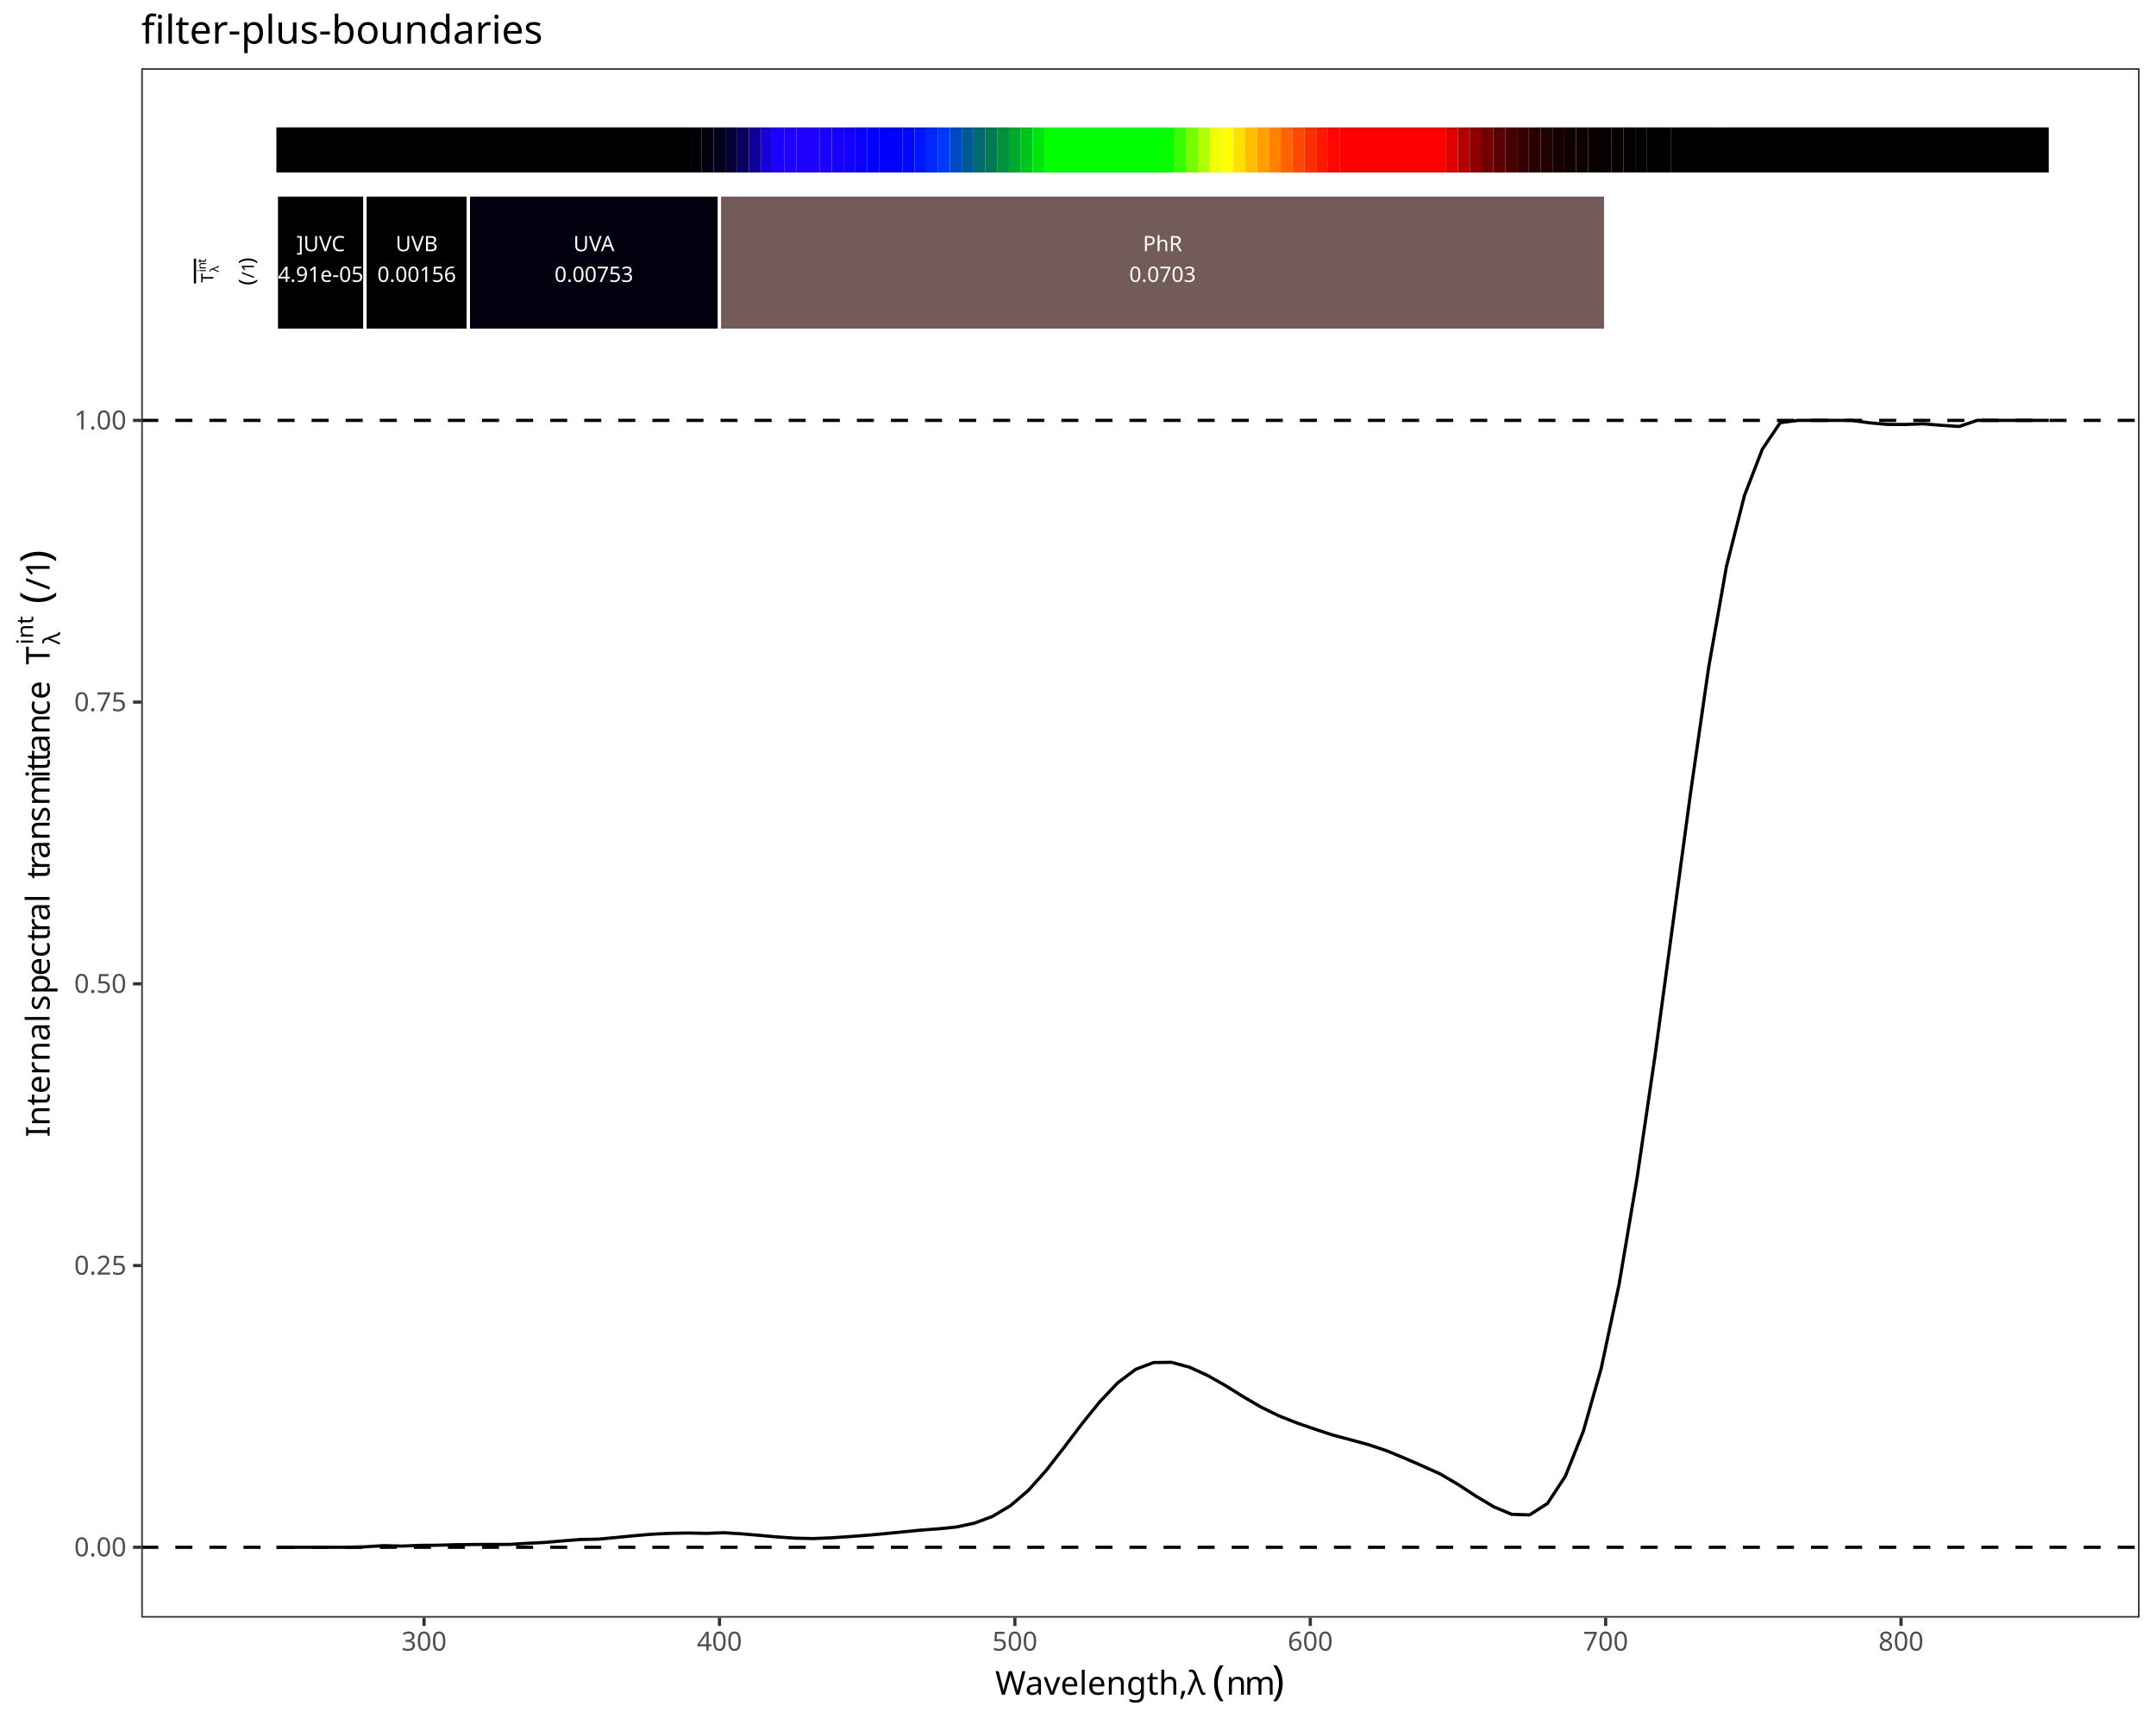
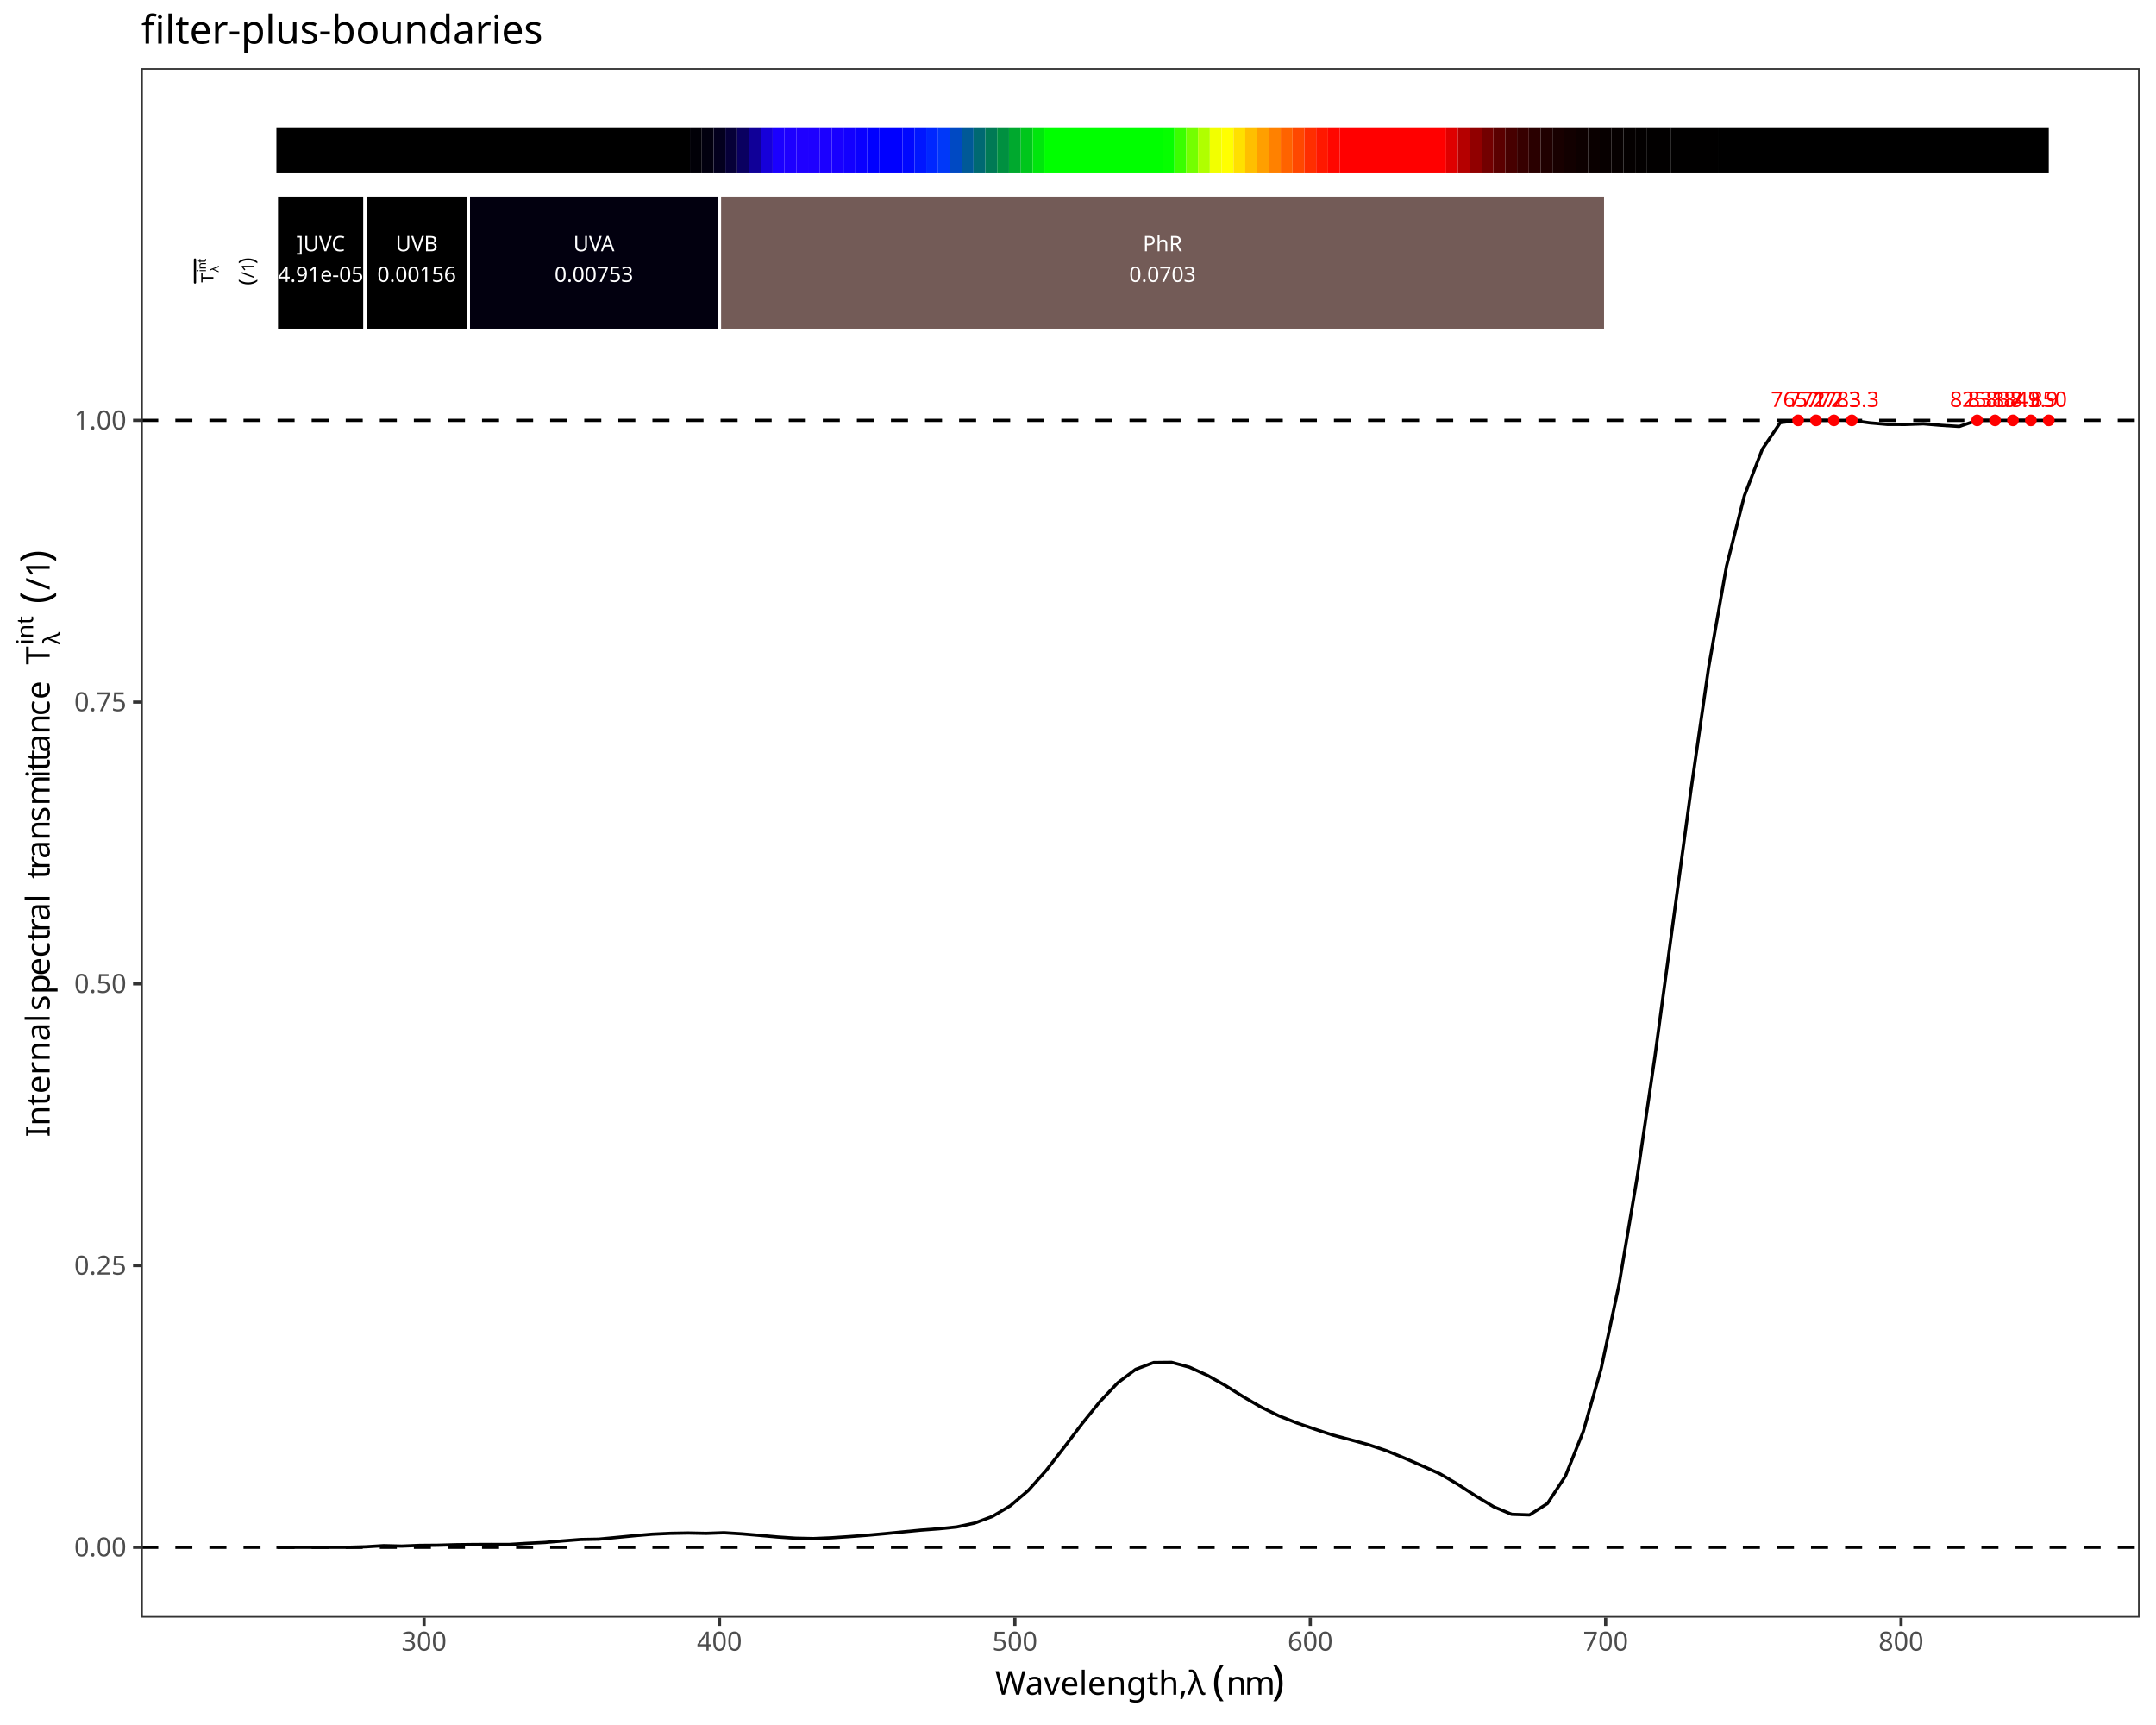
<svg xmlns="http://www.w3.org/2000/svg" class="svglite" data-engine-version="2.0" width="720.00pt" height="576.00pt" viewBox="0 0 720.00 576.00">
  <defs>
    <style type="text/css">
    .svglite line, .svglite polyline, .svglite polygon, .svglite path, .svglite rect, .svglite circle {
      fill: none;
      stroke: #000000;
      stroke-linecap: round;
      stroke-linejoin: round;
      stroke-miterlimit: 10.00;
    }
  </style>
  </defs>
  <rect width="100%" height="100%" style="stroke: none; fill: #FFFFFF;" />
  <defs>
    <clipPath id="cpMC4wMHw3MjAuMDB8MC4wMHw1NzYuMDA=">
      <rect x="0.00" y="0.00" width="720.00" height="576.00" />
    </clipPath>
  </defs>
  <g clip-path="url(#cpMC4wMHw3MjAuMDB8MC4wMHw1NzYuMDA=)">
    <rect x="0.00" y="0.00" width="720.00" height="576.00" style="stroke-width: 1.07; stroke: #FFFFFF; fill: #FFFFFF;" />
  </g>
  <defs>
    <clipPath id="cpNDcuMTd8NzE0LjUyfDIyLjc4fDU0MC4xNw==">
      <rect x="47.17" y="22.78" width="667.35" height="517.38" />
    </clipPath>
  </defs>
  <g clip-path="url(#cpNDcuMTd8NzE0LjUyfDIyLjc4fDU0MC4xNw==)">
    <rect x="47.17" y="22.78" width="667.35" height="517.38" style="stroke-width: 1.07; stroke: none; fill: #FFFFFF;" />
    <line x1="47.17" y1="140.37" x2="714.52" y2="140.37" style="stroke-width: 1.07; stroke-dasharray: 5.69,5.69; stroke-linecap: butt;" />
    <line x1="47.17" y1="516.65" x2="714.52" y2="516.65" style="stroke-width: 1.07; stroke-dasharray: 5.69,5.69; stroke-linecap: butt;" />
    <polyline points="92.30,516.65 98.28,516.65 104.26,516.65 110.23,516.65 116.21,516.65 122.19,516.48 128.17,516.11 134.15,516.26 140.13,516.02 146.11,515.97 152.08,515.80 158.06,515.73 164.04,515.70 170.02,515.71 176.00,515.34 181.98,515.04 187.96,514.52 193.94,514.05 199.91,513.94 205.89,513.37 211.87,512.79 217.85,512.28 223.83,512.00 229.81,511.89 235.79,512.01 241.76,511.80 247.74,512.17 253.72,512.68 259.70,513.22 265.68,513.62 271.66,513.75 277.64,513.49 283.62,513.09 289.59,512.64 295.57,512.10 301.55,511.51 307.53,510.93 313.51,510.48 319.49,509.87 325.47,508.58 331.44,506.35 337.42,502.78 343.40,497.68 349.38,490.99 355.36,483.29 361.34,475.41 367.32,468.01 373.30,461.71 379.27,457.23 385.25,454.97 391.23,454.90 397.21,456.52 403.19,459.24 409.17,462.61 415.15,466.36 421.12,469.84 427.10,472.77 433.08,475.13 439.06,477.20 445.04,479.17 451.02,480.75 457.00,482.39 462.98,484.39 468.95,486.85 474.93,489.46 480.91,492.14 486.89,495.66 492.87,499.56 498.85,503.14 504.83,505.65 510.80,505.85 516.78,502.03 522.76,492.92 528.74,477.96 534.72,456.92 540.70,428.85 546.68,393.45 552.66,352.81 558.63,308.68 564.61,264.45 570.59,222.96 576.57,189.06 582.55,165.51 588.53,150.00 594.51,141.14 600.48,140.37 606.46,140.37 612.44,140.37 618.42,140.37 624.40,141.20 630.38,141.72 636.36,141.73 642.34,141.52 648.31,142.02 654.29,142.40 660.27,140.37 666.25,140.37 672.23,140.37 678.21,140.37 684.19,140.37 " style="stroke-width: 1.07; stroke-linecap: butt;" />
+     <text x="600.48" y="135.86" text-anchor="middle" style="font-size: 7.11px; fill: #FF0000; font-family: sans;" textLength="17.80px" lengthAdjust="spacingAndGlyphs">765.2</text>
+     <text x="606.46" y="135.86" text-anchor="middle" style="font-size: 7.11px; fill: #FF0000; font-family: sans;" textLength="17.80px" lengthAdjust="spacingAndGlyphs">771.2</text>
+     <text x="612.44" y="135.86" text-anchor="middle" style="font-size: 7.11px; fill: #FF0000; font-family: sans;" textLength="17.80px" lengthAdjust="spacingAndGlyphs">777.3</text>
+     <text x="618.42" y="135.86" text-anchor="middle" style="font-size: 7.11px; fill: #FF0000; font-family: sans;" textLength="17.80px" lengthAdjust="spacingAndGlyphs">783.3</text>
+     <text x="660.27" y="135.86" text-anchor="middle" style="font-size: 7.11px; fill: #FF0000; font-family: sans;" textLength="17.80px" lengthAdjust="spacingAndGlyphs">825.8</text>
+     <text x="666.25" y="135.86" text-anchor="middle" style="font-size: 7.11px; fill: #FF0000; font-family: sans;" textLength="17.80px" lengthAdjust="spacingAndGlyphs">831.8</text>
+     <text x="672.23" y="135.86" text-anchor="middle" style="font-size: 7.11px; fill: #FF0000; font-family: sans;" textLength="17.80px" lengthAdjust="spacingAndGlyphs">837.9</text>
+     <text x="678.21" y="135.86" text-anchor="middle" style="font-size: 7.11px; fill: #FF0000; font-family: sans;" textLength="17.80px" lengthAdjust="spacingAndGlyphs">843.9</text>
+     <text x="684.19" y="135.86" text-anchor="middle" style="font-size: 7.11px; fill: #FF0000; font-family: sans;" textLength="11.87px" lengthAdjust="spacingAndGlyphs">850</text>
+     <circle cx="600.48" cy="140.37" r="1.95" style="stroke-width: 0.71; stroke: none; fill: #FF0000;" />
+     <circle cx="606.46" cy="140.37" r="1.95" style="stroke-width: 0.71; stroke: none; fill: #FF0000;" />
+     <circle cx="612.44" cy="140.37" r="1.95" style="stroke-width: 0.71; stroke: none; fill: #FF0000;" />
+     <circle cx="618.42" cy="140.37" r="1.95" style="stroke-width: 0.71; stroke: none; fill: #FF0000;" />
+     <circle cx="660.27" cy="140.37" r="1.95" style="stroke-width: 0.71; stroke: none; fill: #FF0000;" />
+     <circle cx="666.25" cy="140.37" r="1.95" style="stroke-width: 0.71; stroke: none; fill: #FF0000;" />
+     <circle cx="672.23" cy="140.37" r="1.95" style="stroke-width: 0.71; stroke: none; fill: #FF0000;" />
+     <circle cx="678.21" cy="140.37" r="1.95" style="stroke-width: 0.71; stroke: none; fill: #FF0000;" />
+     <circle cx="684.19" cy="140.37" r="1.95" style="stroke-width: 0.71; stroke: none; fill: #FF0000;" />
    <rect x="92.30" y="42.54" width="138.11" height="15.05" style="stroke-width: 1.07; stroke: none; stroke-linecap: butt; stroke-linejoin: miter; fill: #000000;" />
    <rect x="230.41" y="42.54" width="3.95" height="15.05" style="stroke-width: 1.07; stroke: none; stroke-linecap: butt; stroke-linejoin: miter; fill: #010007;" />
    <rect x="234.35" y="42.54" width="3.95" height="15.05" style="stroke-width: 1.07; stroke: none; stroke-linecap: butt; stroke-linejoin: miter; fill: #02000F;" />
    <rect x="238.30" y="42.54" width="3.95" height="15.05" style="stroke-width: 1.07; stroke: none; stroke-linecap: butt; stroke-linejoin: miter; fill: #03001E;" />
    <rect x="242.24" y="42.54" width="3.95" height="15.05" style="stroke-width: 1.07; stroke: none; stroke-linecap: butt; stroke-linejoin: miter; fill: #060038;" />
    <rect x="246.19" y="42.54" width="3.95" height="15.05" style="stroke-width: 1.07; stroke: none; stroke-linecap: butt; stroke-linejoin: miter; fill: #0A0060;" />
    <rect x="250.13" y="42.54" width="3.95" height="15.05" style="stroke-width: 1.07; stroke: none; stroke-linecap: butt; stroke-linejoin: miter; fill: #100098;" />
    <rect x="254.08" y="42.54" width="3.95" height="15.05" style="stroke-width: 1.07; stroke: none; stroke-linecap: butt; stroke-linejoin: miter; fill: #1600D9;" />
    <rect x="258.03" y="42.54" width="3.95" height="15.05" style="stroke-width: 1.07; stroke: none; stroke-linecap: butt; stroke-linejoin: miter; fill: #1B00FF;" />
    <rect x="261.97" y="42.54" width="3.95" height="15.05" style="stroke-width: 1.07; stroke: none; stroke-linecap: butt; stroke-linejoin: miter; fill: #1D00FF;" />
    <rect x="265.92" y="42.54" width="3.95" height="15.05" style="stroke-width: 1.07; stroke: none; stroke-linecap: butt; stroke-linejoin: miter; fill: #1F00FF;" />
    <rect x="269.86" y="42.54" width="3.95" height="15.05" style="stroke-width: 1.07; stroke: none; stroke-linecap: butt; stroke-linejoin: miter; fill: #1E00FF;" />
    <rect x="273.81" y="42.54" width="3.95" height="15.05" style="stroke-width: 1.07; stroke: none; stroke-linecap: butt; stroke-linejoin: miter; fill: #1B00FF;" />
    <rect x="277.76" y="42.54" width="3.95" height="15.05" style="stroke-width: 1.07; stroke: none; stroke-linecap: butt; stroke-linejoin: miter; fill: #1800FF;" />
    <rect x="281.70" y="42.54" width="3.95" height="15.05" style="stroke-width: 1.07; stroke: none; stroke-linecap: butt; stroke-linejoin: miter; fill: #1200FF;" />
    <rect x="285.65" y="42.54" width="3.95" height="15.05" style="stroke-width: 1.07; stroke: none; stroke-linecap: butt; stroke-linejoin: miter; fill: #0A00FF;" />
    <rect x="289.59" y="42.54" width="3.95" height="15.05" style="stroke-width: 1.07; stroke: none; stroke-linecap: butt; stroke-linejoin: miter; fill: #0100FF;" />
    <rect x="293.54" y="42.54" width="7.89" height="15.05" style="stroke-width: 1.07; stroke: none; stroke-linecap: butt; stroke-linejoin: miter; fill: #0000FF;" />
    <rect x="301.43" y="42.54" width="3.95" height="15.05" style="stroke-width: 1.07; stroke: none; stroke-linecap: butt; stroke-linejoin: miter; fill: #0008FF;" />
    <rect x="305.38" y="42.54" width="3.95" height="15.05" style="stroke-width: 1.07; stroke: none; stroke-linecap: butt; stroke-linejoin: miter; fill: #0016FF;" />
    <rect x="309.32" y="42.54" width="3.95" height="15.05" style="stroke-width: 1.07; stroke: none; stroke-linecap: butt; stroke-linejoin: miter; fill: #0027FF;" />
    <rect x="313.27" y="42.54" width="3.95" height="15.05" style="stroke-width: 1.07; stroke: none; stroke-linecap: butt; stroke-linejoin: miter; fill: #0038F9;" />
    <rect x="317.22" y="42.54" width="3.95" height="15.05" style="stroke-width: 1.07; stroke: none; stroke-linecap: butt; stroke-linejoin: miter; fill: #0049C3;" />
    <rect x="321.16" y="42.54" width="3.95" height="15.05" style="stroke-width: 1.07; stroke: none; stroke-linecap: butt; stroke-linejoin: miter; fill: #005997;" />
    <rect x="325.11" y="42.54" width="3.95" height="15.05" style="stroke-width: 1.07; stroke: none; stroke-linecap: butt; stroke-linejoin: miter; fill: #006972;" />
    <rect x="329.05" y="42.54" width="3.95" height="15.05" style="stroke-width: 1.07; stroke: none; stroke-linecap: butt; stroke-linejoin: miter; fill: #007A55;" />
    <rect x="333.00" y="42.54" width="3.95" height="15.05" style="stroke-width: 1.07; stroke: none; stroke-linecap: butt; stroke-linejoin: miter; fill: #009040;" />
    <rect x="336.95" y="42.54" width="3.95" height="15.05" style="stroke-width: 1.07; stroke: none; stroke-linecap: butt; stroke-linejoin: miter; fill: #00A92E;" />
    <rect x="340.89" y="42.54" width="3.95" height="15.05" style="stroke-width: 1.07; stroke: none; stroke-linecap: butt; stroke-linejoin: miter; fill: #00C61C;" />
    <rect x="344.84" y="42.54" width="3.95" height="15.05" style="stroke-width: 1.07; stroke: none; stroke-linecap: butt; stroke-linejoin: miter; fill: #00E60C;" />
    <rect x="348.78" y="42.54" width="39.46" height="15.05" style="stroke-width: 1.07; stroke: none; stroke-linecap: butt; stroke-linejoin: miter; fill: #00FF00;" />
    <rect x="388.24" y="42.54" width="3.95" height="15.05" style="stroke-width: 1.07; stroke: none; stroke-linecap: butt; stroke-linejoin: miter; fill: #06FF00;" />
    <rect x="392.19" y="42.54" width="3.95" height="15.05" style="stroke-width: 1.07; stroke: none; stroke-linecap: butt; stroke-linejoin: miter; fill: #3AFF00;" />
    <rect x="396.13" y="42.54" width="3.95" height="15.05" style="stroke-width: 1.07; stroke: none; stroke-linecap: butt; stroke-linejoin: miter; fill: #74FF00;" />
    <rect x="400.08" y="42.54" width="3.95" height="15.05" style="stroke-width: 1.07; stroke: none; stroke-linecap: butt; stroke-linejoin: miter; fill: #B0FF00;" />
    <rect x="404.03" y="42.54" width="3.95" height="15.05" style="stroke-width: 1.07; stroke: none; stroke-linecap: butt; stroke-linejoin: miter; fill: #F2FF00;" />
    <rect x="407.97" y="42.54" width="3.95" height="15.05" style="stroke-width: 1.07; stroke: none; stroke-linecap: butt; stroke-linejoin: miter; fill: #FFFF00;" />
    <rect x="411.92" y="42.54" width="3.95" height="15.05" style="stroke-width: 1.07; stroke: none; stroke-linecap: butt; stroke-linejoin: miter; fill: #FFE000;" />
    <rect x="415.86" y="42.54" width="3.95" height="15.05" style="stroke-width: 1.07; stroke: none; stroke-linecap: butt; stroke-linejoin: miter; fill: #FFBF00;" />
    <rect x="419.81" y="42.54" width="3.95" height="15.05" style="stroke-width: 1.07; stroke: none; stroke-linecap: butt; stroke-linejoin: miter; fill: #FF9F00;" />
    <rect x="423.76" y="42.54" width="3.95" height="15.05" style="stroke-width: 1.07; stroke: none; stroke-linecap: butt; stroke-linejoin: miter; fill: #FF8100;" />
    <rect x="427.70" y="42.54" width="3.95" height="15.05" style="stroke-width: 1.07; stroke: none; stroke-linecap: butt; stroke-linejoin: miter; fill: #FF6300;" />
    <rect x="431.65" y="42.54" width="3.95" height="15.05" style="stroke-width: 1.07; stroke: none; stroke-linecap: butt; stroke-linejoin: miter; fill: #FF4800;" />
    <rect x="435.59" y="42.54" width="3.95" height="15.05" style="stroke-width: 1.07; stroke: none; stroke-linecap: butt; stroke-linejoin: miter; fill: #FF2E00;" />
    <rect x="439.54" y="42.54" width="3.95" height="15.05" style="stroke-width: 1.07; stroke: none; stroke-linecap: butt; stroke-linejoin: miter; fill: #FF1800;" />
    <rect x="443.49" y="42.54" width="3.95" height="15.05" style="stroke-width: 1.07; stroke: none; stroke-linecap: butt; stroke-linejoin: miter; fill: #FF0700;" />
    <rect x="447.43" y="42.54" width="35.51" height="15.05" style="stroke-width: 1.07; stroke: none; stroke-linecap: butt; stroke-linejoin: miter; fill: #FF0000;" />
    <rect x="482.94" y="42.54" width="3.95" height="15.05" style="stroke-width: 1.07; stroke: none; stroke-linecap: butt; stroke-linejoin: miter; fill: #DF0000;" />
    <rect x="486.89" y="42.54" width="3.95" height="15.05" style="stroke-width: 1.07; stroke: none; stroke-linecap: butt; stroke-linejoin: miter; fill: #B50000;" />
    <rect x="490.84" y="42.54" width="3.95" height="15.05" style="stroke-width: 1.07; stroke: none; stroke-linecap: butt; stroke-linejoin: miter; fill: #910000;" />
    <rect x="494.78" y="42.54" width="3.95" height="15.05" style="stroke-width: 1.07; stroke: none; stroke-linecap: butt; stroke-linejoin: miter; fill: #730000;" />
    <rect x="498.73" y="42.54" width="3.95" height="15.05" style="stroke-width: 1.07; stroke: none; stroke-linecap: butt; stroke-linejoin: miter; fill: #5B0000;" />
    <rect x="502.67" y="42.54" width="3.95" height="15.05" style="stroke-width: 1.07; stroke: none; stroke-linecap: butt; stroke-linejoin: miter; fill: #470000;" />
    <rect x="506.62" y="42.54" width="3.95" height="15.05" style="stroke-width: 1.07; stroke: none; stroke-linecap: butt; stroke-linejoin: miter; fill: #370000;" />
    <rect x="510.57" y="42.54" width="3.95" height="15.05" style="stroke-width: 1.07; stroke: none; stroke-linecap: butt; stroke-linejoin: miter; fill: #2A0000;" />
    <rect x="514.51" y="42.54" width="3.95" height="15.05" style="stroke-width: 1.07; stroke: none; stroke-linecap: butt; stroke-linejoin: miter; fill: #200000;" />
    <rect x="518.46" y="42.54" width="3.95" height="15.05" style="stroke-width: 1.07; stroke: none; stroke-linecap: butt; stroke-linejoin: miter; fill: #180000;" />
    <rect x="522.40" y="42.54" width="3.95" height="15.05" style="stroke-width: 1.07; stroke: none; stroke-linecap: butt; stroke-linejoin: miter; fill: #120000;" />
    <rect x="526.35" y="42.54" width="3.95" height="15.05" style="stroke-width: 1.07; stroke: none; stroke-linecap: butt; stroke-linejoin: miter; fill: #0D0000;" />
    <rect x="530.30" y="42.54" width="3.95" height="15.05" style="stroke-width: 1.07; stroke: none; stroke-linecap: butt; stroke-linejoin: miter; fill: #0A0000;" />
    <rect x="534.24" y="42.54" width="3.95" height="15.05" style="stroke-width: 1.07; stroke: none; stroke-linecap: butt; stroke-linejoin: miter; fill: #070000;" />
    <rect x="538.19" y="42.54" width="3.95" height="15.05" style="stroke-width: 1.07; stroke: none; stroke-linecap: butt; stroke-linejoin: miter; fill: #060000;" />
    <rect x="542.13" y="42.54" width="3.95" height="15.05" style="stroke-width: 1.07; stroke: none; stroke-linecap: butt; stroke-linejoin: miter; fill: #040000;" />
    <rect x="546.08" y="42.54" width="3.95" height="15.05" style="stroke-width: 1.07; stroke: none; stroke-linecap: butt; stroke-linejoin: miter; fill: #030000;" />
    <rect x="550.02" y="42.54" width="7.89" height="15.05" style="stroke-width: 1.07; stroke: none; stroke-linecap: butt; stroke-linejoin: miter; fill: #020000;" />
    <rect x="557.92" y="42.54" width="15.78" height="15.05" style="stroke-width: 1.07; stroke: none; stroke-linecap: butt; stroke-linejoin: miter; fill: #010000;" />
    <rect x="573.70" y="42.54" width="110.49" height="15.05" style="stroke-width: 1.07; stroke: none; stroke-linecap: butt; stroke-linejoin: miter; fill: #000000;" />
    <rect x="92.30" y="65.11" width="29.59" height="45.15" style="stroke-width: 1.07; stroke: #FFFFFF; stroke-linecap: butt; stroke-linejoin: miter; fill: #000000;" />
    <rect x="121.89" y="65.11" width="34.53" height="45.15" style="stroke-width: 1.07; stroke: #FFFFFF; stroke-linecap: butt; stroke-linejoin: miter; fill: #000000;" />
    <rect x="156.42" y="65.11" width="83.85" height="45.15" style="stroke-width: 1.07; stroke: #FFFFFF; stroke-linecap: butt; stroke-linejoin: miter; fill: #02000F;" />
    <rect x="240.27" y="65.11" width="295.94" height="45.15" style="stroke-width: 1.07; stroke: #FFFFFF; stroke-linecap: butt; stroke-linejoin: miter; fill: #735B57;" />
    <text x="107.10" y="83.89" text-anchor="middle" style="font-size: 7.11px; fill: #FFFFFF; font-family: sans;" textLength="17.00px" lengthAdjust="spacingAndGlyphs">]UVC</text>
    <text x="107.10" y="94.13" text-anchor="middle" style="font-size: 7.11px; fill: #FFFFFF; font-family: sans;" textLength="28.08px" lengthAdjust="spacingAndGlyphs">4.91e-05</text>
    <text x="139.16" y="83.89" text-anchor="middle" style="font-size: 7.11px; fill: #FFFFFF; font-family: sans;" textLength="14.63px" lengthAdjust="spacingAndGlyphs">UVB</text>
    <text x="139.16" y="94.13" text-anchor="middle" style="font-size: 7.11px; fill: #FFFFFF; font-family: sans;" textLength="25.71px" lengthAdjust="spacingAndGlyphs">0.00156</text>
    <text x="198.34" y="83.89" text-anchor="middle" style="font-size: 7.11px; fill: #FFFFFF; font-family: sans;" textLength="14.63px" lengthAdjust="spacingAndGlyphs">UVA</text>
    <text x="198.34" y="94.13" text-anchor="middle" style="font-size: 7.11px; fill: #FFFFFF; font-family: sans;" textLength="25.71px" lengthAdjust="spacingAndGlyphs">0.00753</text>
    <text x="388.24" y="83.89" text-anchor="middle" style="font-size: 7.11px; fill: #FFFFFF; font-family: sans;" textLength="13.84px" lengthAdjust="spacingAndGlyphs">PhR</text>
    <text x="388.24" y="94.13" text-anchor="middle" style="font-size: 7.11px; fill: #FFFFFF; font-family: sans;" textLength="21.76px" lengthAdjust="spacingAndGlyphs">0.0703</text>
    <text transform="translate(71.26,94.35) rotate(-90)" style="font-size: 5.69px; font-family: sans;" textLength="3.48px" lengthAdjust="spacingAndGlyphs">T</text>
    <text transform="translate(73.02,90.88) rotate(-90)" style="font-size: 3.98px; font-family: sans;" textLength="2.03px" lengthAdjust="spacingAndGlyphs">λ</text>
    <text transform="translate(68.78,90.88) rotate(-90)" style="font-size: 3.98px; font-family: sans;" textLength="0.88px" lengthAdjust="spacingAndGlyphs">i</text>
    <text transform="translate(68.78,89.99) rotate(-90)" style="font-size: 3.98px; font-family: sans;" textLength="2.22px" lengthAdjust="spacingAndGlyphs">n</text>
    <text transform="translate(68.78,87.78) rotate(-90)" style="font-size: 3.98px; font-family: sans;" textLength="1.11px" lengthAdjust="spacingAndGlyphs">t</text>
    <polyline points="65.11,94.35 65.11,86.67 " style="stroke-width: 0.75;" />
    <text transform="translate(84.81,95.25) rotate(-90)" style="font-size: 7.11px; font-family: sans;" textLength="2.37px" lengthAdjust="spacingAndGlyphs">(</text>
    <text transform="translate(84.81,92.88) rotate(-90)" style="font-size: 5.69px; font-family: sans;" textLength="4.75px" lengthAdjust="spacingAndGlyphs">/1</text>
    <text transform="translate(84.81,88.14) rotate(-90)" style="font-size: 7.11px; font-family: sans;" textLength="2.36px" lengthAdjust="spacingAndGlyphs">)</text>
    <rect x="47.17" y="22.78" width="667.35" height="517.38" style="stroke-width: 1.07; stroke: #333333;" />
  </g>
  <g clip-path="url(#cpMC4wMHw3MjAuMDB8MC4wMHw1NzYuMDA=)">
    <text x="42.23" y="519.68" text-anchor="end" style="font-size: 8.80px; fill: #4D4D4D; font-family: sans;" textLength="17.13px" lengthAdjust="spacingAndGlyphs">0.00</text>
    <text x="42.23" y="425.61" text-anchor="end" style="font-size: 8.80px; fill: #4D4D4D; font-family: sans;" textLength="17.13px" lengthAdjust="spacingAndGlyphs">0.25</text>
    <text x="42.23" y="331.54" text-anchor="end" style="font-size: 8.80px; fill: #4D4D4D; font-family: sans;" textLength="17.13px" lengthAdjust="spacingAndGlyphs">0.50</text>
    <text x="42.23" y="237.47" text-anchor="end" style="font-size: 8.80px; fill: #4D4D4D; font-family: sans;" textLength="17.13px" lengthAdjust="spacingAndGlyphs">0.75</text>
    <text x="42.23" y="143.40" text-anchor="end" style="font-size: 8.80px; fill: #4D4D4D; font-family: sans;" textLength="17.13px" lengthAdjust="spacingAndGlyphs">1.00</text>
    <polyline points="44.43,516.65 47.17,516.65 " style="stroke-width: 1.07; stroke: #333333; stroke-linecap: butt;" />
    <polyline points="44.43,422.58 47.17,422.58 " style="stroke-width: 1.07; stroke: #333333; stroke-linecap: butt;" />
    <polyline points="44.43,328.51 47.17,328.51 " style="stroke-width: 1.07; stroke: #333333; stroke-linecap: butt;" />
    <polyline points="44.43,234.44 47.17,234.44 " style="stroke-width: 1.07; stroke: #333333; stroke-linecap: butt;" />
    <polyline points="44.43,140.37 47.17,140.37 " style="stroke-width: 1.07; stroke: #333333; stroke-linecap: butt;" />
    <polyline points="141.62,542.91 141.62,540.17 " style="stroke-width: 1.07; stroke: #333333; stroke-linecap: butt;" />
    <polyline points="240.27,542.91 240.27,540.17 " style="stroke-width: 1.07; stroke: #333333; stroke-linecap: butt;" />
    <polyline points="338.92,542.91 338.92,540.17 " style="stroke-width: 1.07; stroke: #333333; stroke-linecap: butt;" />
    <polyline points="437.57,542.91 437.57,540.17 " style="stroke-width: 1.07; stroke: #333333; stroke-linecap: butt;" />
    <polyline points="536.21,542.91 536.21,540.17 " style="stroke-width: 1.07; stroke: #333333; stroke-linecap: butt;" />
    <polyline points="634.86,542.91 634.86,540.17 " style="stroke-width: 1.07; stroke: #333333; stroke-linecap: butt;" />
    <text x="141.62" y="551.16" text-anchor="middle" style="font-size: 8.80px; fill: #4D4D4D; font-family: sans;" textLength="14.68px" lengthAdjust="spacingAndGlyphs">300</text>
    <text x="240.27" y="551.16" text-anchor="middle" style="font-size: 8.80px; fill: #4D4D4D; font-family: sans;" textLength="14.68px" lengthAdjust="spacingAndGlyphs">400</text>
    <text x="338.92" y="551.16" text-anchor="middle" style="font-size: 8.80px; fill: #4D4D4D; font-family: sans;" textLength="14.68px" lengthAdjust="spacingAndGlyphs">500</text>
    <text x="437.57" y="551.16" text-anchor="middle" style="font-size: 8.80px; fill: #4D4D4D; font-family: sans;" textLength="14.68px" lengthAdjust="spacingAndGlyphs">600</text>
    <text x="536.21" y="551.16" text-anchor="middle" style="font-size: 8.80px; fill: #4D4D4D; font-family: sans;" textLength="14.68px" lengthAdjust="spacingAndGlyphs">700</text>
    <text x="634.86" y="551.16" text-anchor="middle" style="font-size: 8.80px; fill: #4D4D4D; font-family: sans;" textLength="14.68px" lengthAdjust="spacingAndGlyphs">800</text>
    <text x="332.35" y="565.89" style="font-size: 11.00px; font-family: sans;" textLength="64.20px" lengthAdjust="spacingAndGlyphs">Wavelength, </text>
    <text x="396.55" y="565.89" style="font-size: 11.00px; font-family: sans;" textLength="5.60px" lengthAdjust="spacingAndGlyphs">λ</text>
    <text x="402.15" y="565.89" style="font-size: 11.00px; font-family: sans;" textLength="2.75px" lengthAdjust="spacingAndGlyphs"> </text>
    <text x="404.91" y="565.89" style="font-size: 13.75px; font-family: sans;" textLength="4.58px" lengthAdjust="spacingAndGlyphs">(</text>
    <text x="409.49" y="565.89" style="font-size: 11.00px; font-family: sans;" textLength="6.12px" lengthAdjust="spacingAndGlyphs">n</text>
    <text x="415.60" y="565.89" style="font-size: 11.00px; font-family: sans;" textLength="9.17px" lengthAdjust="spacingAndGlyphs">m</text>
    <text x="424.77" y="565.89" style="font-size: 13.75px; font-family: sans;" textLength="4.57px" lengthAdjust="spacingAndGlyphs">)</text>
    <text transform="translate(16.58,379.70) rotate(-90)" style="font-size: 11.00px; font-family: sans;" textLength="36.69px" lengthAdjust="spacingAndGlyphs">Internal</text>
    <text transform="translate(16.58,343.01) rotate(-90)" style="font-size: 11.00px; font-family: sans;" textLength="2.75px" lengthAdjust="spacingAndGlyphs"> </text>
    <text transform="translate(16.58,340.26) rotate(-90)" style="font-size: 11.00px; font-family: sans;" textLength="2.75px" lengthAdjust="spacingAndGlyphs"> </text>
    <text transform="translate(16.58,337.50) rotate(-90)" style="font-size: 11.00px; font-family: sans;" textLength="5.50px" lengthAdjust="spacingAndGlyphs">s</text>
    <text transform="translate(16.58,332.00) rotate(-90)" style="font-size: 11.00px; font-family: sans;" textLength="6.12px" lengthAdjust="spacingAndGlyphs">p</text>
    <text transform="translate(16.58,325.88) rotate(-90)" style="font-size: 11.00px; font-family: sans;" textLength="6.12px" lengthAdjust="spacingAndGlyphs">e</text>
    <text transform="translate(16.58,319.76) rotate(-90)" style="font-size: 11.00px; font-family: sans;" textLength="5.50px" lengthAdjust="spacingAndGlyphs">c</text>
    <text transform="translate(16.58,314.26) rotate(-90)" style="font-size: 11.00px; font-family: sans;" textLength="3.06px" lengthAdjust="spacingAndGlyphs">t</text>
    <text transform="translate(16.58,311.20) rotate(-90)" style="font-size: 11.00px; font-family: sans;" textLength="3.66px" lengthAdjust="spacingAndGlyphs">r</text>
    <text transform="translate(16.58,307.54) rotate(-90)" style="font-size: 11.00px; font-family: sans;" textLength="6.12px" lengthAdjust="spacingAndGlyphs">a</text>
    <text transform="translate(16.58,301.42) rotate(-90)" style="font-size: 11.00px; font-family: sans;" textLength="2.44px" lengthAdjust="spacingAndGlyphs">l</text>
    <text transform="translate(16.58,298.98) rotate(-90)" style="font-size: 11.00px; font-family: sans;" textLength="2.75px" lengthAdjust="spacingAndGlyphs"> </text>
    <text transform="translate(16.58,296.23) rotate(-90)" style="font-size: 11.00px; font-family: sans;" textLength="2.75px" lengthAdjust="spacingAndGlyphs"> </text>
    <text transform="translate(16.58,293.48) rotate(-90)" style="font-size: 11.00px; font-family: sans;" textLength="3.06px" lengthAdjust="spacingAndGlyphs">t</text>
    <text transform="translate(16.58,290.42) rotate(-90)" style="font-size: 11.00px; font-family: sans;" textLength="3.66px" lengthAdjust="spacingAndGlyphs">r</text>
    <text transform="translate(16.58,286.76) rotate(-90)" style="font-size: 11.00px; font-family: sans;" textLength="6.12px" lengthAdjust="spacingAndGlyphs">a</text>
    <text transform="translate(16.58,280.64) rotate(-90)" style="font-size: 11.00px; font-family: sans;" textLength="6.12px" lengthAdjust="spacingAndGlyphs">n</text>
    <text transform="translate(16.58,274.52) rotate(-90)" style="font-size: 11.00px; font-family: sans;" textLength="5.50px" lengthAdjust="spacingAndGlyphs">s</text>
    <text transform="translate(16.58,269.02) rotate(-90)" style="font-size: 11.00px; font-family: sans;" textLength="9.17px" lengthAdjust="spacingAndGlyphs">m</text>
    <text transform="translate(16.58,259.85) rotate(-90)" style="font-size: 11.00px; font-family: sans;" textLength="2.44px" lengthAdjust="spacingAndGlyphs">i</text>
    <text transform="translate(16.58,257.41) rotate(-90)" style="font-size: 11.00px; font-family: sans;" textLength="3.06px" lengthAdjust="spacingAndGlyphs">t</text>
    <text transform="translate(16.58,254.35) rotate(-90)" style="font-size: 11.00px; font-family: sans;" textLength="3.06px" lengthAdjust="spacingAndGlyphs">t</text>
    <text transform="translate(16.58,251.29) rotate(-90)" style="font-size: 11.00px; font-family: sans;" textLength="6.12px" lengthAdjust="spacingAndGlyphs">a</text>
    <text transform="translate(16.58,245.18) rotate(-90)" style="font-size: 11.00px; font-family: sans;" textLength="6.12px" lengthAdjust="spacingAndGlyphs">n</text>
    <text transform="translate(16.58,239.06) rotate(-90)" style="font-size: 11.00px; font-family: sans;" textLength="5.50px" lengthAdjust="spacingAndGlyphs">c</text>
    <text transform="translate(16.58,233.55) rotate(-90)" style="font-size: 11.00px; font-family: sans;" textLength="6.12px" lengthAdjust="spacingAndGlyphs">e</text>
    <text transform="translate(16.58,227.44) rotate(-90)" style="font-size: 11.00px; font-family: sans;" textLength="2.75px" lengthAdjust="spacingAndGlyphs"> </text>
    <text transform="translate(16.58,224.68) rotate(-90)" style="font-size: 11.00px; font-family: sans;" textLength="2.75px" lengthAdjust="spacingAndGlyphs"> </text>
    <text transform="translate(16.58,221.93) rotate(-90)" style="font-size: 11.00px; font-family: sans;" textLength="6.72px" lengthAdjust="spacingAndGlyphs">T</text>
    <text transform="translate(19.99,215.21) rotate(-90)" style="font-size: 7.70px; font-family: sans;" textLength="3.92px" lengthAdjust="spacingAndGlyphs">λ</text>
    <text transform="translate(11.06,215.21) rotate(-90)" style="font-size: 7.70px; font-family: sans;" textLength="8.13px" lengthAdjust="spacingAndGlyphs">int</text>
    <text transform="translate(16.58,207.08) rotate(-90)" style="font-size: 11.00px; font-family: sans;" textLength="2.75px" lengthAdjust="spacingAndGlyphs"> </text>
    <text transform="translate(16.58,204.33) rotate(-90)" style="font-size: 11.00px; font-family: sans;" textLength="2.75px" lengthAdjust="spacingAndGlyphs"> </text>
    <text transform="translate(16.58,201.58) rotate(-90)" style="font-size: 13.75px; font-family: sans;" textLength="4.58px" lengthAdjust="spacingAndGlyphs">(</text>
    <text transform="translate(16.58,197.00) rotate(-90)" style="font-size: 11.00px; font-family: sans;" textLength="9.17px" lengthAdjust="spacingAndGlyphs">/1</text>
    <text transform="translate(16.58,187.82) rotate(-90)" style="font-size: 13.75px; font-family: sans;" textLength="4.57px" lengthAdjust="spacingAndGlyphs">)</text>
    <text x="47.17" y="14.56" style="font-size: 13.20px; font-family: sans;" textLength="123.27px" lengthAdjust="spacingAndGlyphs">filter-plus-boundaries</text>
  </g>
</svg>
